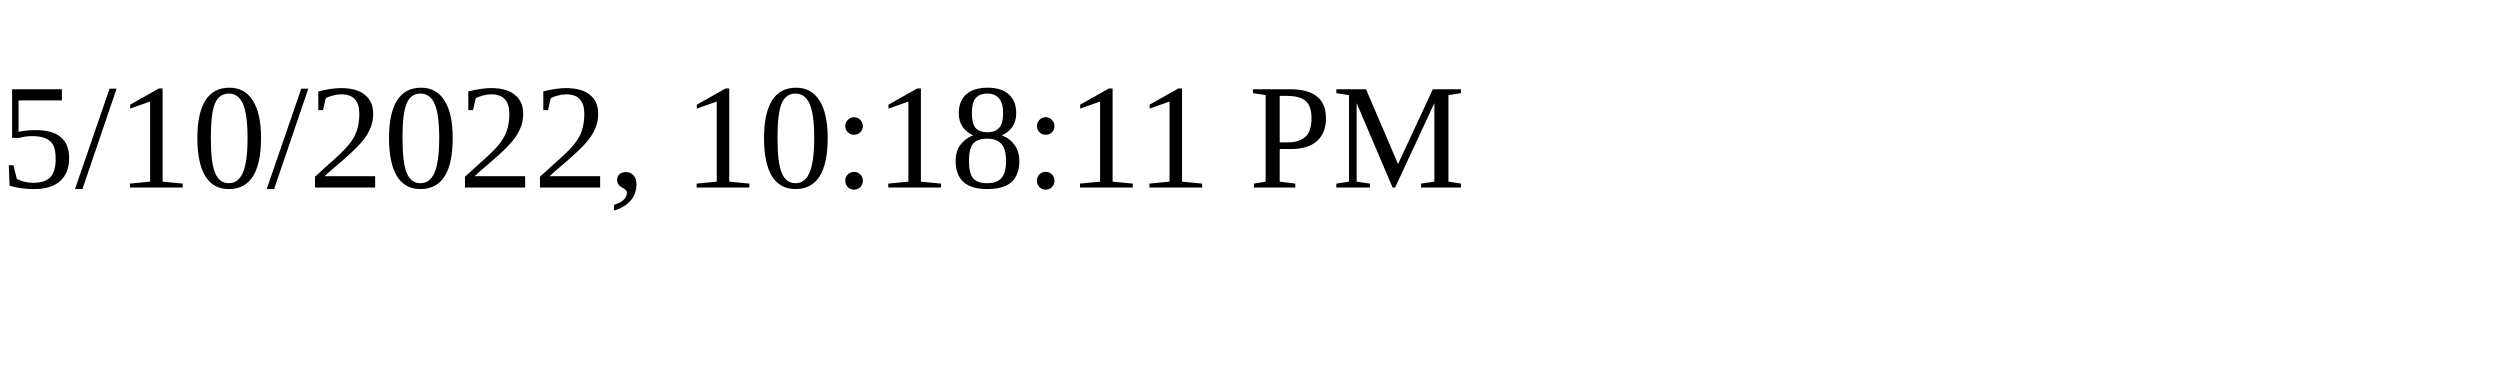
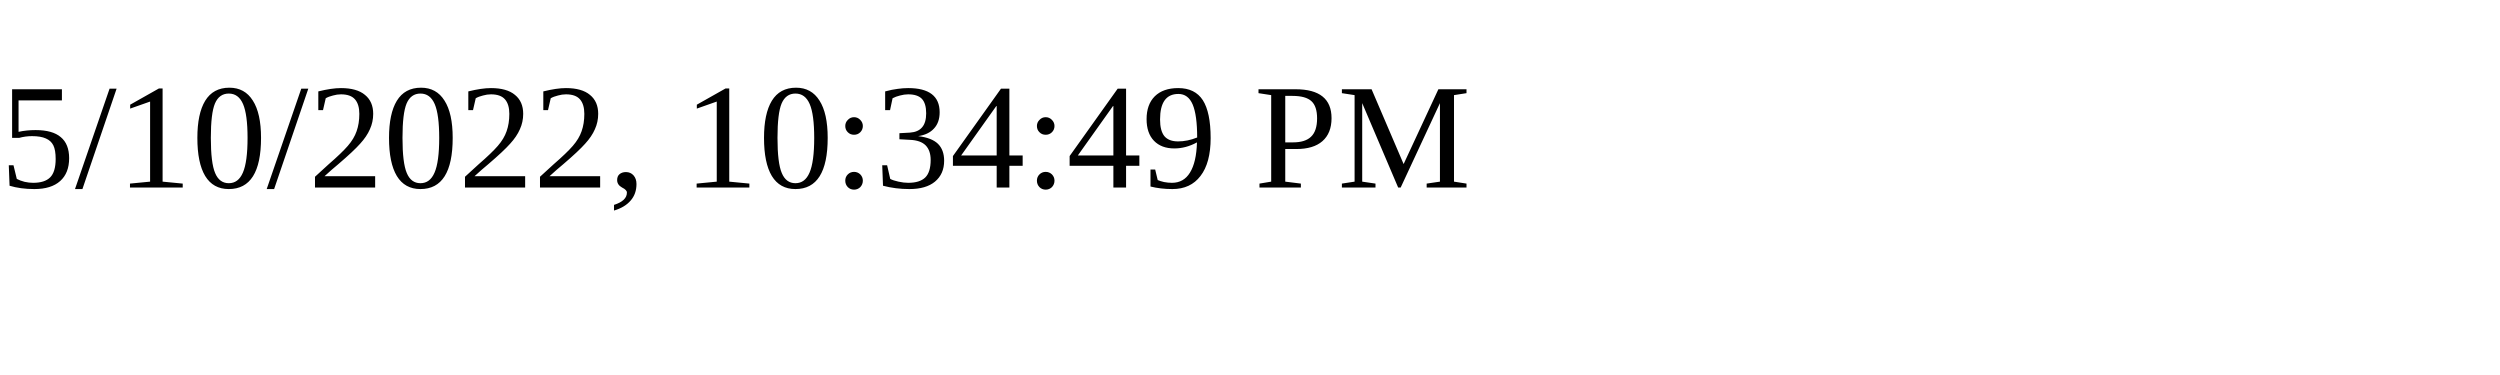
<svg xmlns="http://www.w3.org/2000/svg" height="30" width="200">
-   <text x="0" y="15">5/10/2022, 10:18:11 PM</text>
+   <text x="0" y="15">5/10/2022, 10:34:49 PM</text>
</svg>
